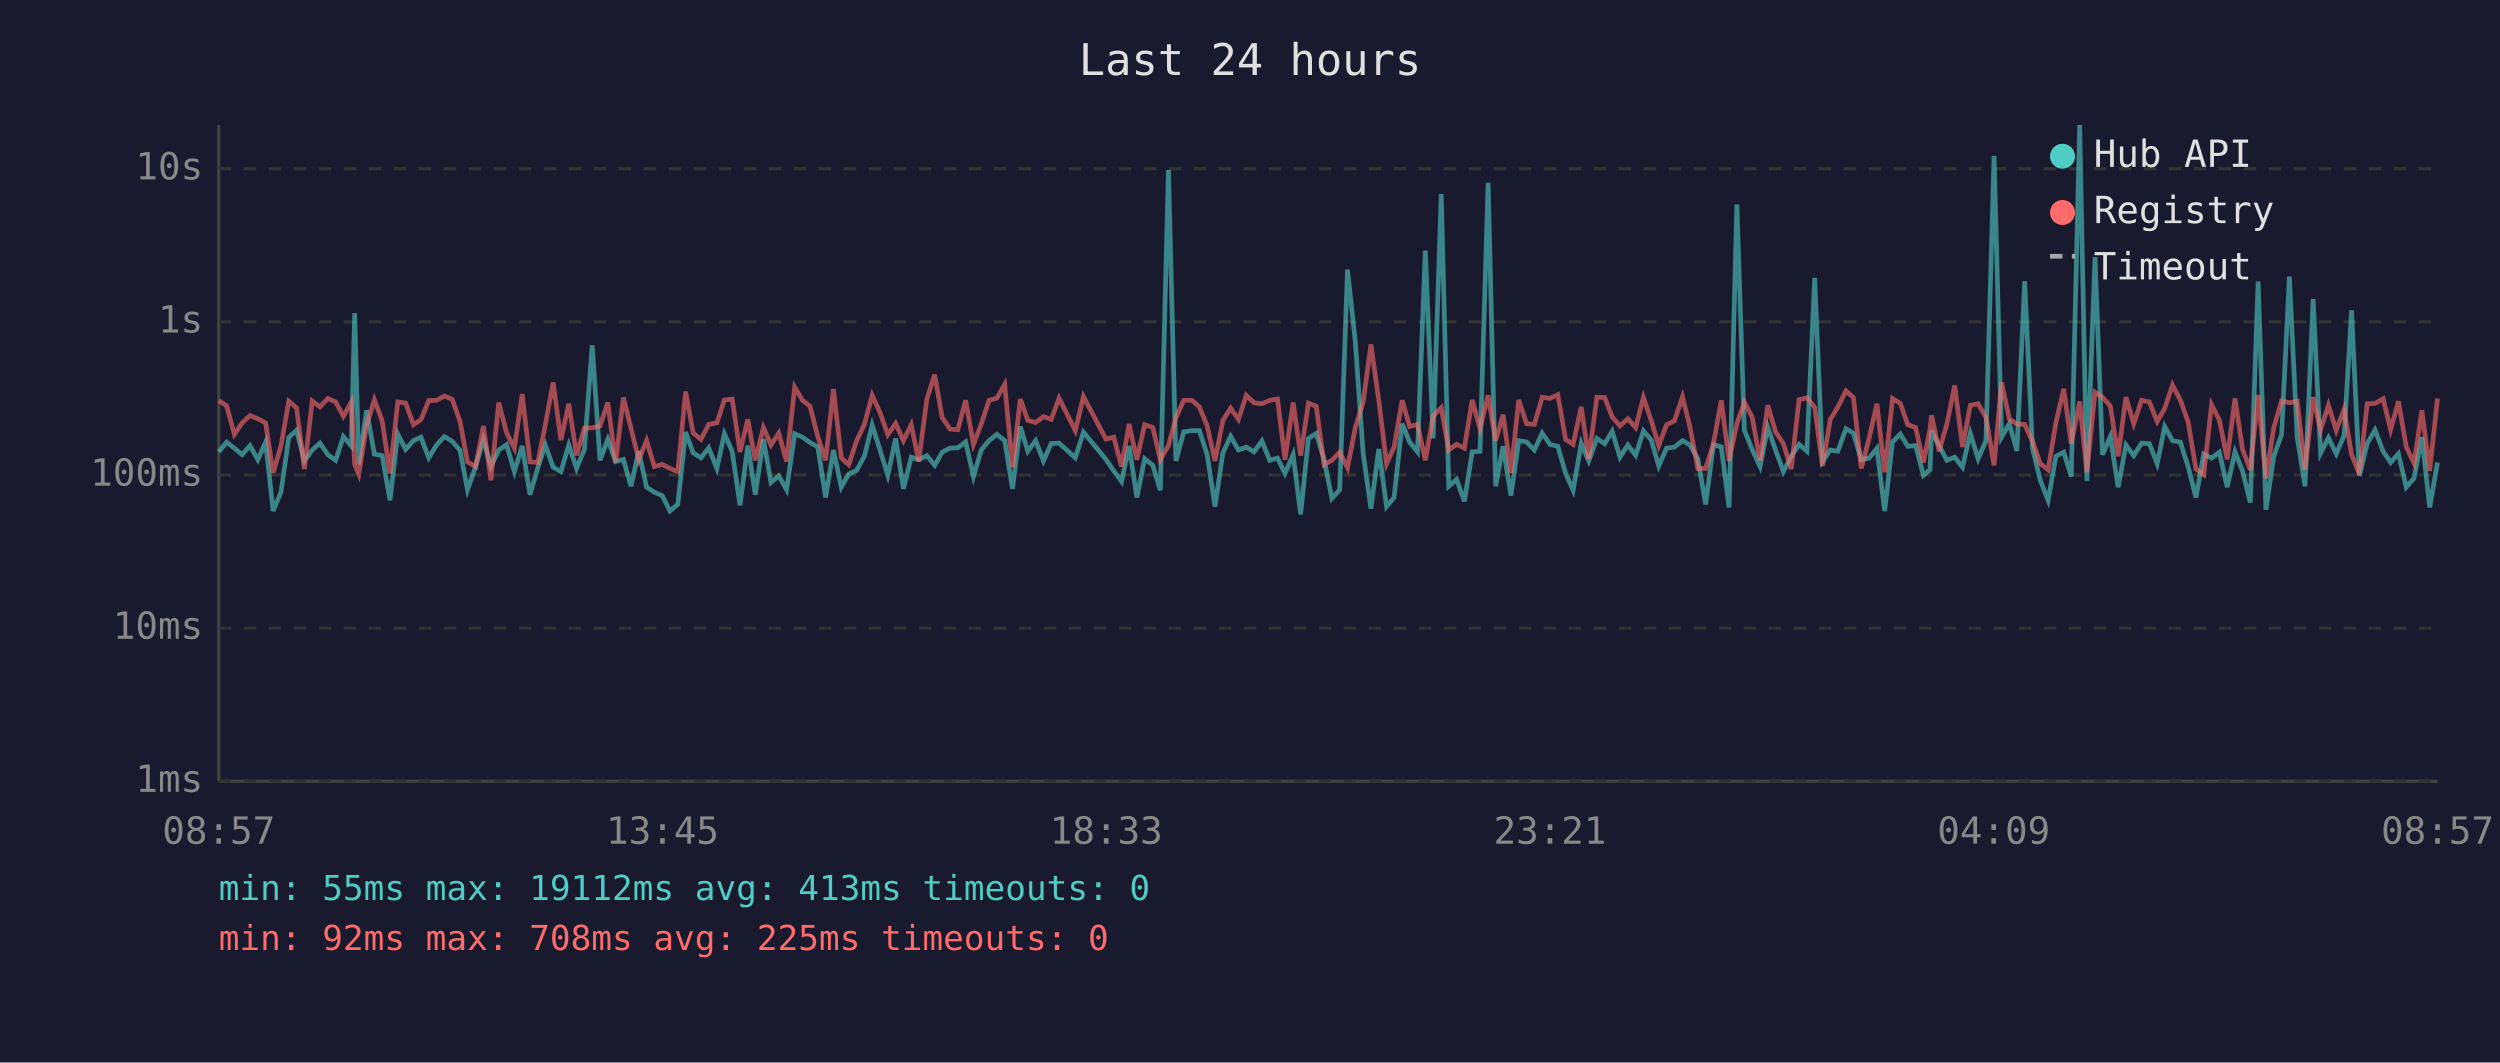
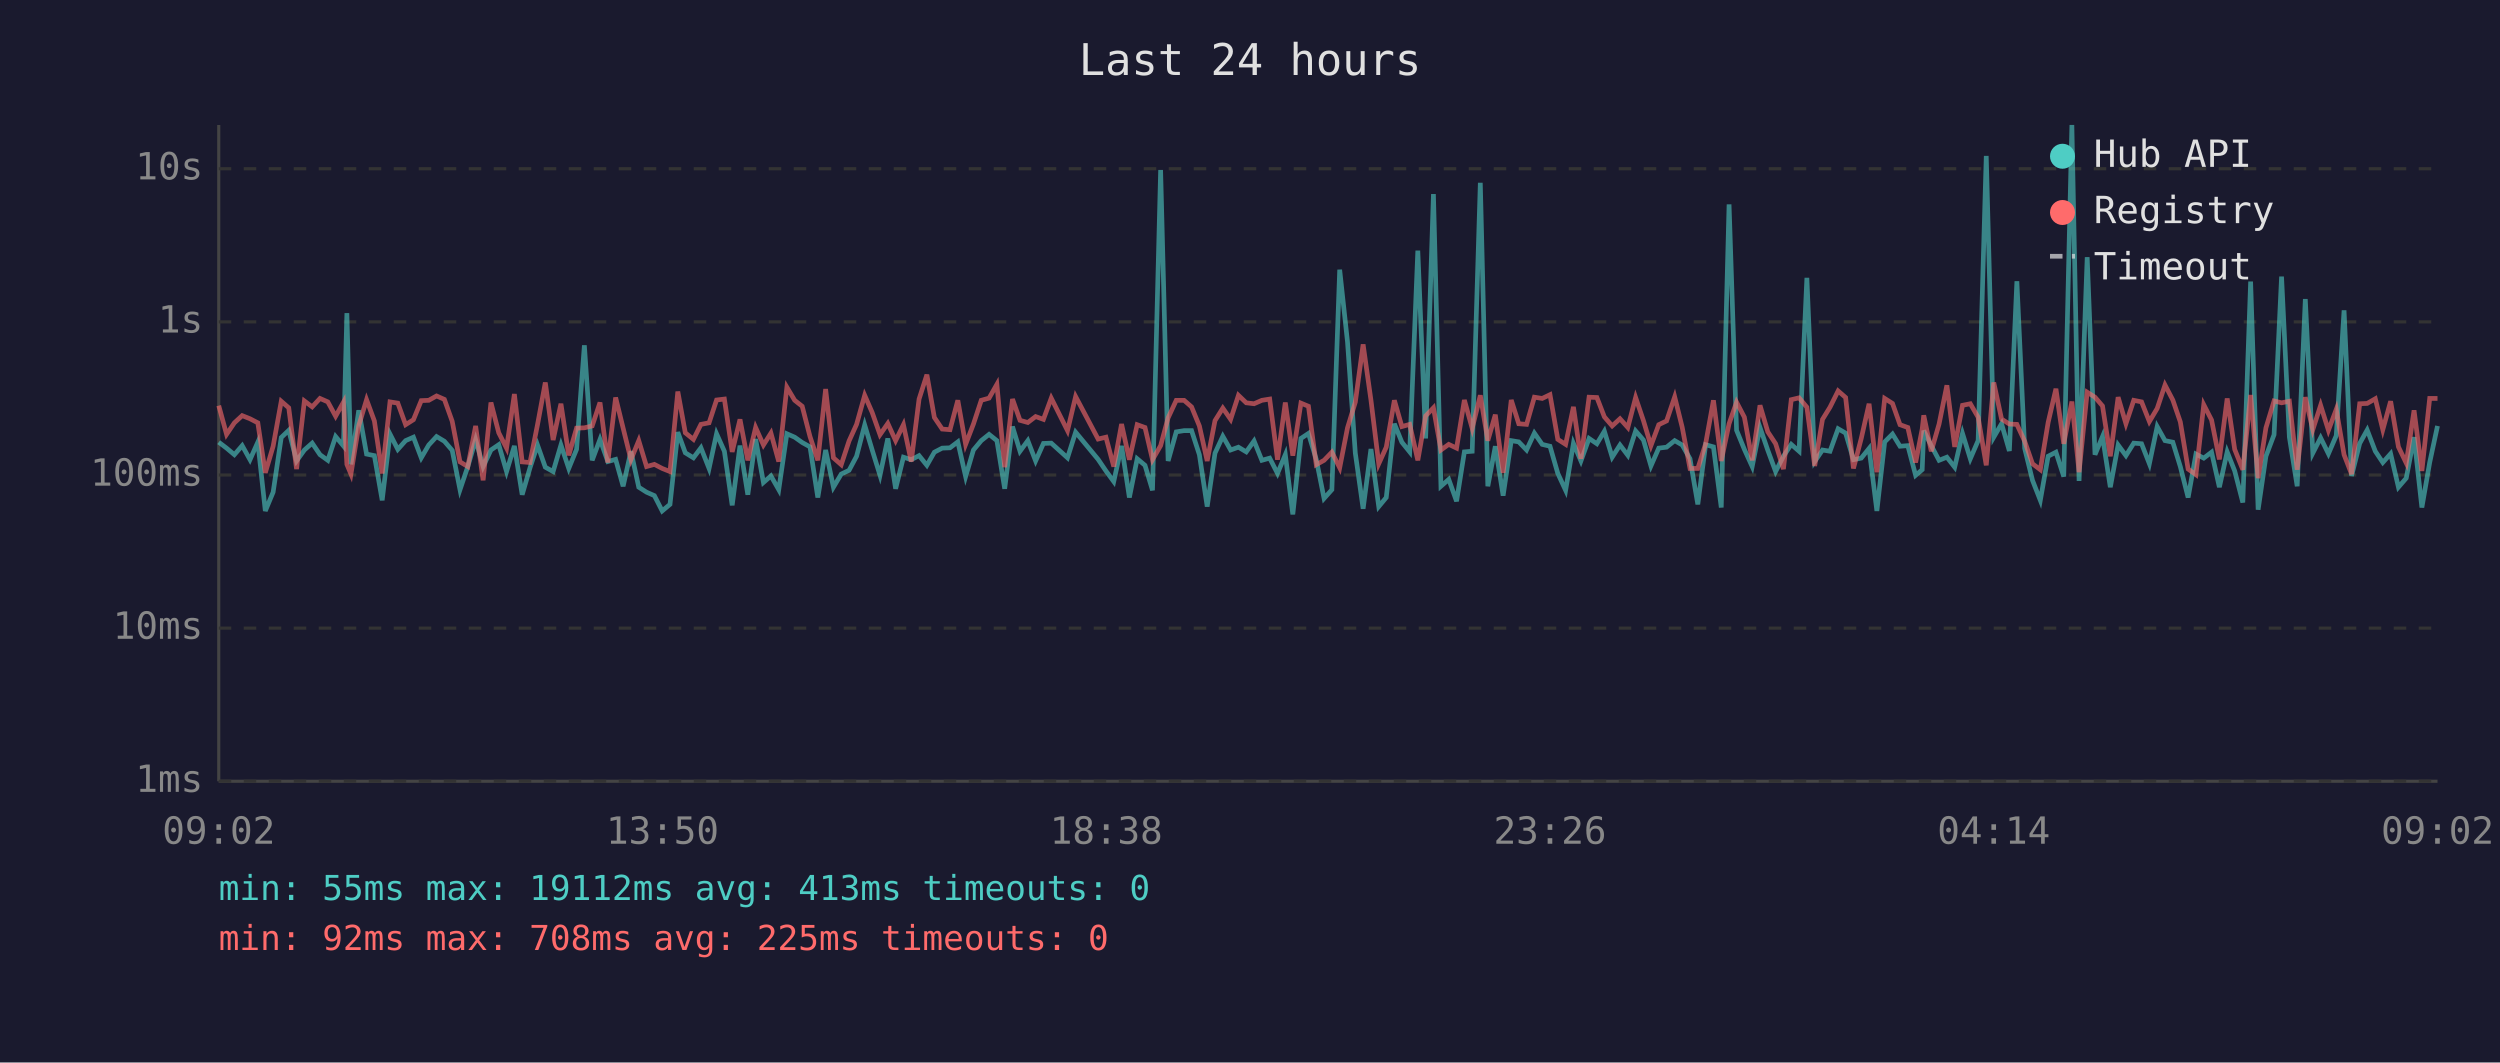
<svg xmlns="http://www.w3.org/2000/svg" viewBox="0 0 800 340" font-family="monospace" font-size="12">
  <rect width="800" height="340" fill="#1a1a2e" />
  <text x="400" y="24" fill="#e0e0e0" font-size="14" text-anchor="middle">Last 24 hours</text>
  <line x1="70" y1="40" x2="70" y2="250" stroke="#444" stroke-width="1" />
  <line x1="70" y1="250" x2="780" y2="250" stroke="#444" stroke-width="1" />
  <line x1="70" y1="250" x2="780" y2="250" stroke="#333" stroke-width="1" stroke-dasharray="4" />
  <text x="65" y="250" fill="#888" text-anchor="end" dominant-baseline="middle">1ms</text>
  <line x1="70" y1="201" x2="780" y2="201" stroke="#333" stroke-width="1" stroke-dasharray="4" />
  <text x="65" y="201" fill="#888" text-anchor="end" dominant-baseline="middle">10ms</text>
  <line x1="70" y1="152" x2="780" y2="152" stroke="#333" stroke-width="1" stroke-dasharray="4" />
  <text x="65" y="152" fill="#888" text-anchor="end" dominant-baseline="middle">100ms</text>
  <line x1="70" y1="103" x2="780" y2="103" stroke="#333" stroke-width="1" stroke-dasharray="4" />
  <text x="65" y="103" fill="#888" text-anchor="end" dominant-baseline="middle">1s</text>
  <line x1="70" y1="54" x2="780" y2="54" stroke="#333" stroke-width="1" stroke-dasharray="4" />
  <text x="65" y="54" fill="#888" text-anchor="end" dominant-baseline="middle">10s</text>
-   <text x="70" y="270" fill="#888" text-anchor="middle">08:57</text>
-   <text x="212" y="270" fill="#888" text-anchor="middle">13:45</text>
-   <text x="354" y="270" fill="#888" text-anchor="middle">18:33</text>
-   <text x="496" y="270" fill="#888" text-anchor="middle">23:21</text>
-   <text x="638" y="270" fill="#888" text-anchor="middle">04:09</text>
-   <text x="780" y="270" fill="#888" text-anchor="middle">08:57</text>
-   <polyline points="70.0,144.6 72.5,141.5 75.0,143.4 77.5,145.5 80.0,142.6 82.5,147.1 85.0,141.5 87.4,163.5 89.9,157.5 92.4,140.0 94.9,137.7 97.4,147.5 99.9,144.0 102.4,141.8 104.9,145.5 107.4,147.3 109.9,139.7 112.4,142.7 113.5,100.2 114.8,148.6 117.3,131.3 119.8,145.3 122.3,145.8 124.8,160.1 127.3,138.9 129.8,143.8 132.3,141.0 134.7,139.9 137.2,146.5 139.7,142.4 142.2,139.7 144.7,141.2 147.2,144.1 149.6,156.7 152.2,149.3 154.7,140.7 157.1,149.3 159.6,144.0 162.1,142.3 164.6,150.9 167.1,142.7 169.6,158.3 172.1,149.7 174.5,142.4 177.0,149.5 179.5,150.9 182.0,142.4 184.5,149.9 187.0,143.8 189.5,110.5 192.0,147.3 194.5,140.6 197.0,147.7 199.5,147.0 201.9,155.6 204.4,144.4 206.9,155.9 209.4,157.5 211.9,158.6 214.4,163.5 216.9,161.4 219.4,138.3 221.8,144.9 224.3,146.5 226.8,143.3 229.4,149.9 231.8,138.8 234.3,144.4 236.8,161.7 239.3,142.6 241.7,158.3 244.3,140.5 246.7,154.4 249.2,152.3 251.7,156.7 254.3,138.8 256.8,139.9 259.2,141.6 261.7,143.0 264.2,159.2 266.7,144.0 269.2,155.9 271.6,151.7 274.1,150.5 276.6,146.0 279.1,136.0 281.6,144.0 284.1,152.1 286.6,140.3 289.1,156.4 291.6,146.3 294.0,147.1 296.6,145.8 299.1,148.9 301.5,144.7 304.0,143.4 306.5,143.3 309.0,141.4 311.5,152.5 314.0,144.0 316.5,141.0 319.0,139.0 321.5,141.0 324.0,156.4 326.5,136.5 328.9,144.4 331.4,141.0 333.9,147.5 336.4,141.9 338.9,141.8 344.1,146.5 346.7,138.3 353.9,147.0 356.4,150.7 358.9,154.1 361.3,142.7 363.8,159.2 366.3,146.8 368.9,148.9 371.3,156.9 373.9,54.4 376.3,147.5 378.8,138.2 381.4,137.8 383.8,137.8 386.3,145.5 388.8,162.1 391.3,145.0 393.8,139.6 396.3,144.0 398.8,143.1 401.3,144.6 403.8,141.1 406.3,147.3 408.8,146.6 411.2,151.5 413.8,145.5 416.2,164.6 418.7,140.3 421.2,138.7 423.7,147.0 426.2,159.5 428.7,156.7 431.2,86.3 433.7,109.4 436.2,145.0 438.7,162.8 441.2,143.7 443.7,162.1 446.1,159.2 448.7,135.6 451.1,141.5 453.6,144.6 456.1,80.2 458.6,140.3 461.2,62.1 463.6,155.6 466.1,153.4 468.6,160.4 471.1,144.6 473.6,144.4 476.2,58.5 478.6,155.6 481.0,142.8 483.5,158.6 486.0,141.0 488.5,141.4 491.0,144.0 493.5,138.6 496.0,142.2 498.5,142.8 501.0,151.5 503.4,156.9 506.0,141.9 508.4,147.5 511.0,140.3 513.5,142.0 515.9,138.0 518.4,146.3 520.9,142.4 523.4,145.7 525.9,137.9 528.4,140.8 530.8,149.1 533.3,143.4 535.8,143.1 538.4,141.0 540.8,142.4 543.3,146.8 545.8,161.4 548.3,142.3 550.8,143.0 553.3,162.4 555.8,65.4 558.2,137.7 560.7,143.8 563.2,149.3 565.7,136.8 568.2,144.1 570.7,150.9 573.2,146.0 575.7,142.2 578.2,144.4 580.7,88.9 583.2,147.7 585.7,144.0 588.1,144.4 590.7,137.2 593.1,138.6 595.6,147.1 598.1,146.6 600.6,143.5 603.1,163.5 605.6,141.4 608.1,138.9 610.5,142.8 613.0,142.6 615.5,152.1 617.6,150.3 618.1,137.8 620.5,142.6 623.0,147.3 625.5,146.3 628.0,149.5 630.5,138.7 633.0,146.8 635.5,141.0 638.1,49.9 640.5,139.9 643.0,135.6 645.4,144.3 647.9,90.0 650.4,143.5 652.9,153.7 655.4,160.1 657.9,146.0 660.4,144.7 662.8,152.5 665.5,40.0 667.8,153.9 670.4,82.3 672.8,145.5 675.3,139.7 677.8,155.9 680.3,142.4 682.8,145.8 685.3,141.8 687.8,142.0 690.3,148.4 692.7,136.5 695.2,141.0 697.7,141.5 700.2,149.3 702.7,159.2 705.2,145.3 707.7,146.6 710.2,144.7 712.7,155.9 715.2,144.6 717.6,150.7 720.1,160.8 722.6,90.1 725.1,163.1 727.6,146.0 730.1,139.1 732.6,88.5 735.1,139.9 737.6,155.6 740.2,95.7 742.6,145.0 745.1,140.1 747.6,145.2 750.1,139.4 752.5,99.3 755.0,152.3 757.5,141.9 760.0,137.6 762.6,144.4 765.0,148.0 767.5,145.2 770.0,155.9 772.5,153.0 775.0,139.9 777.5,162.4 780.0,148.0" fill="none" stroke="#4ecdc4" stroke-width="1.5" opacity="0.6" />
-   <polyline points="70.0,128.2 72.5,129.8 75.0,139.0 77.5,135.3 80.0,133.0 82.5,134.0 85.0,135.3 87.4,151.3 89.9,142.8 92.4,128.4 94.9,130.5 97.4,150.1 99.9,128.3 102.4,130.2 104.9,127.5 107.4,128.6 109.9,133.2 112.4,128.7 113.5,148.6 114.8,151.7 117.3,136.2 119.8,127.9 122.3,134.7 124.8,151.5 127.3,128.6 129.8,129.0 132.3,135.9 134.7,134.3 137.2,128.2 139.7,128.1 142.2,126.7 144.7,127.8 147.2,134.8 149.6,147.8 152.2,149.3 154.7,136.3 157.1,153.7 159.6,128.8 162.1,138.5 164.6,143.4 167.1,126.1 169.6,147.8 172.1,148.0 174.5,135.9 177.0,122.4 179.5,140.8 182.0,129.2 184.5,145.7 187.0,137.0 189.5,136.9 192.0,136.3 194.5,128.8 197.0,148.0 199.5,127.2 201.9,137.0 204.4,147.1 206.9,141.0 209.4,149.3 211.9,148.6 214.4,149.9 216.9,150.9 219.4,125.3 221.8,138.5 224.3,140.6 226.8,135.8 229.4,135.3 231.8,128.0 234.3,127.7 236.8,144.6 239.3,134.2 241.7,147.3 244.3,136.8 246.7,142.4 249.2,138.6 251.7,147.7 254.3,123.9 256.8,128.1 259.2,130.0 261.7,139.7 264.2,147.3 266.7,124.5 269.2,146.5 271.6,148.7 274.1,141.1 276.6,135.8 279.1,126.5 281.6,132.0 284.1,139.1 286.6,135.5 289.1,141.0 291.6,135.9 294.0,147.7 296.6,127.7 299.1,119.9 301.5,133.6 304.0,137.3 306.5,137.5 309.0,128.1 311.5,142.2 314.0,135.7 316.5,128.1 319.0,127.4 321.5,123.0 324.0,149.5 326.5,127.7 328.9,134.5 331.4,135.2 333.9,133.3 336.4,134.2 338.9,127.4 344.1,137.8 346.7,126.9 353.9,140.5 356.4,139.9 358.9,149.3 361.3,135.7 363.8,147.1 366.3,135.9 368.9,136.8 371.3,147.1 373.9,142.6 376.3,133.7 378.8,128.1 381.4,128.1 383.8,130.2 386.3,136.3 388.8,147.5 391.3,134.6 393.8,130.6 396.3,134.2 398.8,126.5 401.3,128.9 403.8,129.2 406.3,128.1 408.8,127.7 411.2,147.1 413.8,128.8 416.2,145.8 418.7,129.0 421.2,130.0 423.7,148.7 426.2,147.3 428.7,144.7 431.2,149.7 433.7,136.9 436.2,128.7 438.7,110.2 441.2,128.0 443.7,148.4 446.1,143.1 448.7,128.1 451.1,136.5 453.6,135.8 456.1,147.3 458.6,133.1 461.2,130.5 463.6,144.0 466.1,142.2 468.6,143.4 471.1,128.0 473.6,137.1 476.2,126.5 478.6,141.0 481.0,132.7 483.5,151.3 486.0,128.0 488.5,135.6 491.0,135.8 493.5,127.1 496.0,127.5 498.5,126.3 501.0,140.6 503.4,142.2 506.0,130.2 508.4,146.8 511.0,127.1 513.5,127.2 515.9,133.4 518.4,136.3 520.9,134.0 523.4,136.8 525.9,127.2 528.4,134.6 530.8,142.6 533.3,135.9 535.8,134.7 538.4,127.0 540.8,136.7 543.3,149.9 545.8,149.9 548.3,142.0 550.8,128.1 553.3,147.5 555.8,135.6 558.2,128.7 560.7,133.5 563.2,147.3 565.7,129.7 568.2,138.2 570.7,142.0 573.2,150.1 575.7,127.9 578.2,127.3 580.7,130.3 583.2,149.1 585.7,134.2 588.1,130.3 590.7,125.1 593.1,127.2 595.6,149.9 598.1,140.3 600.6,129.2 603.1,151.1 605.6,127.5 608.1,129.1 610.5,135.9 613.0,136.8 615.5,148.0 617.6,137.3 618.1,132.9 620.5,144.4 623.0,135.7 625.5,123.3 628.0,143.0 630.5,129.7 633.0,129.2 635.5,133.5 638.1,148.9 640.5,122.4 643.0,134.1 645.4,135.7 647.9,135.8 650.4,141.2 652.9,148.4 655.4,150.3 657.9,135.2 660.4,124.4 662.8,142.0 665.5,128.5 667.8,151.1 670.4,125.5 672.8,127.1 675.3,129.9 677.8,146.0 680.3,127.1 682.8,135.6 685.3,128.1 687.8,128.6 690.3,134.9 692.7,130.7 695.2,123.2 697.7,128.0 700.2,135.0 702.7,150.1 705.2,151.9 707.7,129.5 710.2,134.4 712.7,147.0 715.2,127.5 717.6,143.8 720.1,150.3 722.6,126.4 725.1,153.0 727.6,136.9 730.1,128.3 732.6,128.9 735.1,128.4 737.6,150.3 740.2,127.1 742.6,137.5 745.1,129.7 747.6,137.7 750.1,131.0 752.5,145.5 755.0,151.7 757.5,129.2 760.0,129.1 762.6,127.6 765.0,137.5 767.5,128.4 770.0,143.0 772.5,148.2 775.0,131.3 777.5,150.7 780.0,127.5" fill="none" stroke="#ff6b6b" stroke-width="1.5" opacity="0.6" />
+   <text x="70" y="270" fill="#888" text-anchor="middle">09:02</text>
+   <text x="212" y="270" fill="#888" text-anchor="middle">13:50</text>
+   <text x="354" y="270" fill="#888" text-anchor="middle">18:38</text>
+   <text x="496" y="270" fill="#888" text-anchor="middle">23:26</text>
+   <text x="638" y="270" fill="#888" text-anchor="middle">04:14</text>
+   <text x="780" y="270" fill="#888" text-anchor="middle">09:02</text>
+   <polyline points="70.0,141.5 72.5,143.4 75.0,145.5 77.5,142.6 80.0,147.1 82.5,141.5 84.9,163.5 87.4,157.5 90.0,140.0 92.4,137.7 94.9,147.5 97.4,144.0 99.9,141.8 102.4,145.5 104.9,147.3 107.4,139.7 109.9,142.7 111.0,100.2 112.3,148.6 114.8,131.3 117.3,145.3 119.8,145.8 122.3,160.1 124.8,138.9 127.3,143.8 129.8,141.0 132.3,139.9 134.8,146.5 137.2,142.4 139.7,139.7 142.2,141.2 144.7,144.1 147.2,156.7 149.7,149.3 152.2,140.7 154.6,149.3 157.1,144.0 159.6,142.3 162.1,150.9 164.6,142.7 167.1,158.3 169.6,149.7 172.0,142.4 174.5,149.5 177.0,150.9 179.5,142.4 182.0,149.9 184.5,143.8 187.0,110.5 189.5,147.3 192.0,140.6 194.5,147.7 197.0,147.0 199.4,155.6 201.9,144.4 204.4,155.9 206.9,157.5 209.4,158.6 211.9,163.5 214.4,161.4 216.9,138.3 219.3,144.9 221.9,146.5 224.3,143.3 226.9,149.9 229.3,138.8 231.8,144.4 234.3,161.7 236.8,142.6 239.3,158.3 241.8,140.5 244.3,154.4 246.7,152.3 249.2,156.7 251.8,138.8 254.3,139.9 256.7,141.6 259.2,143.0 261.7,159.2 264.2,144.0 266.7,155.9 269.2,151.7 271.7,150.5 274.1,146.0 276.7,136.0 279.1,144.0 281.6,152.1 284.1,140.3 286.6,156.4 289.1,146.3 291.6,147.1 294.1,145.8 296.6,148.9 299.0,144.7 301.5,143.4 304.0,143.3 306.5,141.4 309.0,152.5 311.5,144.0 314.0,141.0 316.5,139.0 319.0,141.0 321.5,156.4 324.0,136.5 326.4,144.4 328.9,141.0 331.4,147.5 333.9,141.9 336.4,141.8 341.6,146.5 344.2,138.3 351.4,147.0 353.9,150.7 356.4,154.1 358.9,142.7 361.4,159.2 363.9,146.8 366.4,148.9 368.8,156.9 371.4,54.4 373.8,147.5 376.4,138.2 378.9,137.8 381.3,137.8 383.8,145.5 386.3,162.1 388.8,145.0 391.3,139.6 393.8,144.0 396.3,143.1 398.8,144.6 401.3,141.1 403.8,147.3 406.3,146.6 408.8,151.5 411.3,145.5 413.7,164.6 416.3,140.3 418.7,138.7 421.2,147.0 423.7,159.5 426.2,156.7 428.7,86.3 431.2,109.4 433.7,145.0 436.2,162.8 438.7,143.7 441.2,162.1 443.6,159.2 446.2,135.6 448.6,141.5 451.1,144.6 453.7,80.2 456.2,140.3 458.7,62.1 461.1,155.6 463.6,153.4 466.1,160.4 468.6,144.6 471.1,144.4 473.7,58.5 476.1,155.6 478.5,142.8 481.0,158.6 483.6,141.0 486.0,141.4 488.5,144.0 491.0,138.6 493.5,142.2 496.0,142.8 498.5,151.5 501.0,156.9 503.5,141.9 505.9,147.5 508.5,140.3 511.0,142.0 513.4,138.0 515.9,146.3 518.4,142.4 520.9,145.7 523.4,137.9 525.9,140.8 528.3,149.1 530.8,143.4 533.3,143.1 535.9,141.0 538.3,142.4 540.8,146.8 543.3,161.4 545.8,142.3 548.3,143.0 550.8,162.4 553.3,65.4 555.7,137.7 558.2,143.8 560.7,149.3 563.2,136.8 565.7,144.1 568.2,150.9 570.7,146.0 573.2,142.2 575.7,144.4 578.2,88.9 580.7,147.7 583.2,144.0 585.6,144.4 588.2,137.2 590.6,138.6 593.1,147.1 595.6,146.6 598.1,143.5 600.6,163.5 603.1,141.4 605.6,138.9 608.0,142.8 610.5,142.6 613.0,152.1 615.1,150.3 615.6,137.8 618.0,142.6 620.5,147.3 623.0,146.3 625.5,149.5 628.0,138.7 630.5,146.8 633.0,141.0 635.6,49.9 638.0,139.9 640.5,135.6 643.0,144.3 645.4,90.0 647.9,143.5 650.4,153.7 652.9,160.1 655.4,146.0 657.9,144.7 660.4,152.5 663.0,40.0 665.3,153.9 667.9,82.3 670.4,145.5 672.8,139.7 675.3,155.9 677.8,142.4 680.3,145.8 682.8,141.8 685.3,142.0 687.8,148.4 690.3,136.5 692.8,141.0 695.3,141.5 697.7,149.3 700.2,159.2 702.7,145.3 705.2,146.6 707.7,144.7 710.2,155.9 712.7,144.6 715.1,150.7 717.7,160.8 720.2,90.1 722.6,163.1 725.1,146.0 727.7,139.1 730.1,88.5 732.6,139.9 735.1,155.6 737.7,95.7 740.1,145.0 742.6,140.1 745.1,145.2 747.6,139.4 750.1,99.3 752.5,152.3 755.1,141.9 757.5,137.6 760.1,144.4 762.5,148.0 765.0,145.2 767.5,155.9 770.0,153.0 772.5,139.9 775.0,162.4 777.5,148.0 780.0,136.3" fill="none" stroke="#4ecdc4" stroke-width="1.5" opacity="0.6" />
+   <polyline points="70.0,129.8 72.5,139.0 75.0,135.3 77.5,133.0 80.0,134.0 82.5,135.3 84.9,151.3 87.4,142.8 90.0,128.4 92.4,130.5 94.9,150.1 97.4,128.3 99.9,130.2 102.4,127.5 104.9,128.6 107.4,133.2 109.9,128.7 111.0,148.6 112.3,151.7 114.8,136.2 117.3,127.9 119.8,134.7 122.3,151.5 124.8,128.6 127.3,129.0 129.8,135.9 132.3,134.3 134.8,128.2 137.2,128.1 139.7,126.7 142.2,127.8 144.7,134.8 147.2,147.8 149.7,149.3 152.2,136.3 154.6,153.7 157.1,128.8 159.6,138.5 162.1,143.4 164.6,126.1 167.1,147.8 169.6,148.0 172.0,135.9 174.5,122.4 177.0,140.8 179.5,129.2 182.0,145.7 184.5,137.0 187.0,136.9 189.5,136.3 192.0,128.8 194.5,148.0 197.0,127.2 199.4,137.0 201.9,147.1 204.4,141.0 206.9,149.3 209.4,148.6 211.9,149.9 214.4,150.9 216.9,125.3 219.3,138.5 221.9,140.6 224.3,135.8 226.9,135.3 229.3,128.0 231.8,127.7 234.3,144.6 236.8,134.2 239.3,147.3 241.8,136.8 244.3,142.4 246.7,138.6 249.2,147.7 251.8,123.9 254.3,128.1 256.7,130.0 259.2,139.7 261.7,147.3 264.2,124.5 266.7,146.5 269.2,148.7 271.7,141.1 274.1,135.8 276.7,126.5 279.1,132.0 281.6,139.1 284.1,135.5 286.6,141.0 289.1,135.9 291.6,147.7 294.1,127.7 296.6,119.9 299.0,133.6 301.5,137.3 304.0,137.5 306.5,128.1 309.0,142.2 311.5,135.7 314.0,128.1 316.5,127.4 319.0,123.0 321.5,149.5 324.0,127.7 326.4,134.5 328.9,135.2 331.4,133.3 333.9,134.2 336.4,127.4 341.6,137.8 344.2,126.9 351.4,140.5 353.9,139.9 356.4,149.3 358.9,135.7 361.4,147.1 363.9,135.9 366.4,136.8 368.8,147.1 371.4,142.6 373.8,133.7 376.4,128.1 378.9,128.1 381.3,130.2 383.8,136.3 386.3,147.5 388.8,134.6 391.3,130.6 393.8,134.2 396.3,126.5 398.8,128.9 401.3,129.2 403.8,128.1 406.3,127.7 408.8,147.1 411.3,128.8 413.7,145.8 416.3,129.0 418.7,130.0 421.2,148.7 423.7,147.3 426.2,144.7 428.7,149.7 431.2,136.9 433.7,128.7 436.2,110.2 438.7,128.0 441.2,148.4 443.6,143.1 446.2,128.1 448.6,136.5 451.1,135.8 453.7,147.3 456.2,133.1 458.7,130.5 461.1,144.0 463.6,142.2 466.1,143.4 468.6,128.0 471.1,137.1 473.7,126.5 476.1,141.0 478.5,132.7 481.0,151.3 483.6,128.0 486.0,135.6 488.5,135.8 491.0,127.1 493.5,127.5 496.0,126.3 498.5,140.6 501.0,142.2 503.5,130.2 505.9,146.8 508.5,127.1 511.0,127.2 513.4,133.4 515.9,136.3 518.4,134.0 520.9,136.8 523.4,127.2 525.9,134.6 528.3,142.6 530.8,135.9 533.3,134.7 535.9,127.0 538.3,136.7 540.8,149.9 543.3,149.9 545.8,142.0 548.3,128.1 550.8,147.5 553.3,135.6 555.7,128.7 558.2,133.5 560.7,147.3 563.2,129.7 565.7,138.2 568.2,142.0 570.7,150.1 573.2,127.9 575.7,127.3 578.2,130.3 580.7,149.1 583.2,134.2 585.6,130.3 588.2,125.1 590.6,127.2 593.1,149.9 595.6,140.3 598.1,129.2 600.6,151.1 603.1,127.5 605.6,129.1 608.0,135.9 610.5,136.8 613.0,148.0 615.1,137.3 615.6,132.9 618.0,144.4 620.5,135.7 623.0,123.3 625.5,143.0 628.0,129.7 630.5,129.2 633.0,133.5 635.6,148.9 638.0,122.4 640.5,134.1 643.0,135.7 645.4,135.8 647.9,141.2 650.4,148.4 652.9,150.3 655.4,135.2 657.9,124.4 660.4,142.0 663.0,128.5 665.3,151.1 667.9,125.5 670.4,127.1 672.8,129.9 675.3,146.0 677.8,127.1 680.3,135.6 682.8,128.1 685.3,128.6 687.8,134.9 690.3,130.7 692.8,123.2 695.3,128.0 697.7,135.0 700.2,150.1 702.7,151.9 705.2,129.5 707.7,134.4 710.2,147.0 712.7,127.5 715.1,143.8 717.7,150.3 720.2,126.4 722.6,153.0 725.1,136.9 727.7,128.3 730.1,128.9 732.6,128.4 735.1,150.3 737.7,127.1 740.1,137.5 742.6,129.7 745.1,137.7 747.6,131.0 750.1,145.5 752.5,151.7 755.1,129.2 757.5,129.1 760.1,127.6 762.5,137.5 765.0,128.4 767.5,143.0 770.0,148.2 772.5,131.3 775.0,150.7 777.5,127.5 780.0,127.5" fill="none" stroke="#ff6b6b" stroke-width="1.5" opacity="0.6" />
  <circle cx="660" cy="50" r="4" fill="#4ecdc4" />
  <text x="670" y="50" fill="#e0e0e0" dominant-baseline="middle">Hub API</text>
  <circle cx="660" cy="68" r="4" fill="#ff6b6b" />
  <text x="670" y="68" fill="#e0e0e0" dominant-baseline="middle">Registry</text>
  <line x1="656" y1="82" x2="664" y2="82" stroke="#e0e0e0" stroke-width="1.5" stroke-dasharray="4,3" opacity="0.7" />
  <text x="670" y="86" fill="#e0e0e0" dominant-baseline="middle">Timeout</text>
  <text x="70" y="288" fill="#4ecdc4" font-size="11">min: 55ms  max: 19112ms  avg: 413ms  timeouts: 0</text>
  <text x="70" y="304" fill="#ff6b6b" font-size="11">min: 92ms  max: 708ms  avg: 225ms  timeouts: 0</text>
</svg>
